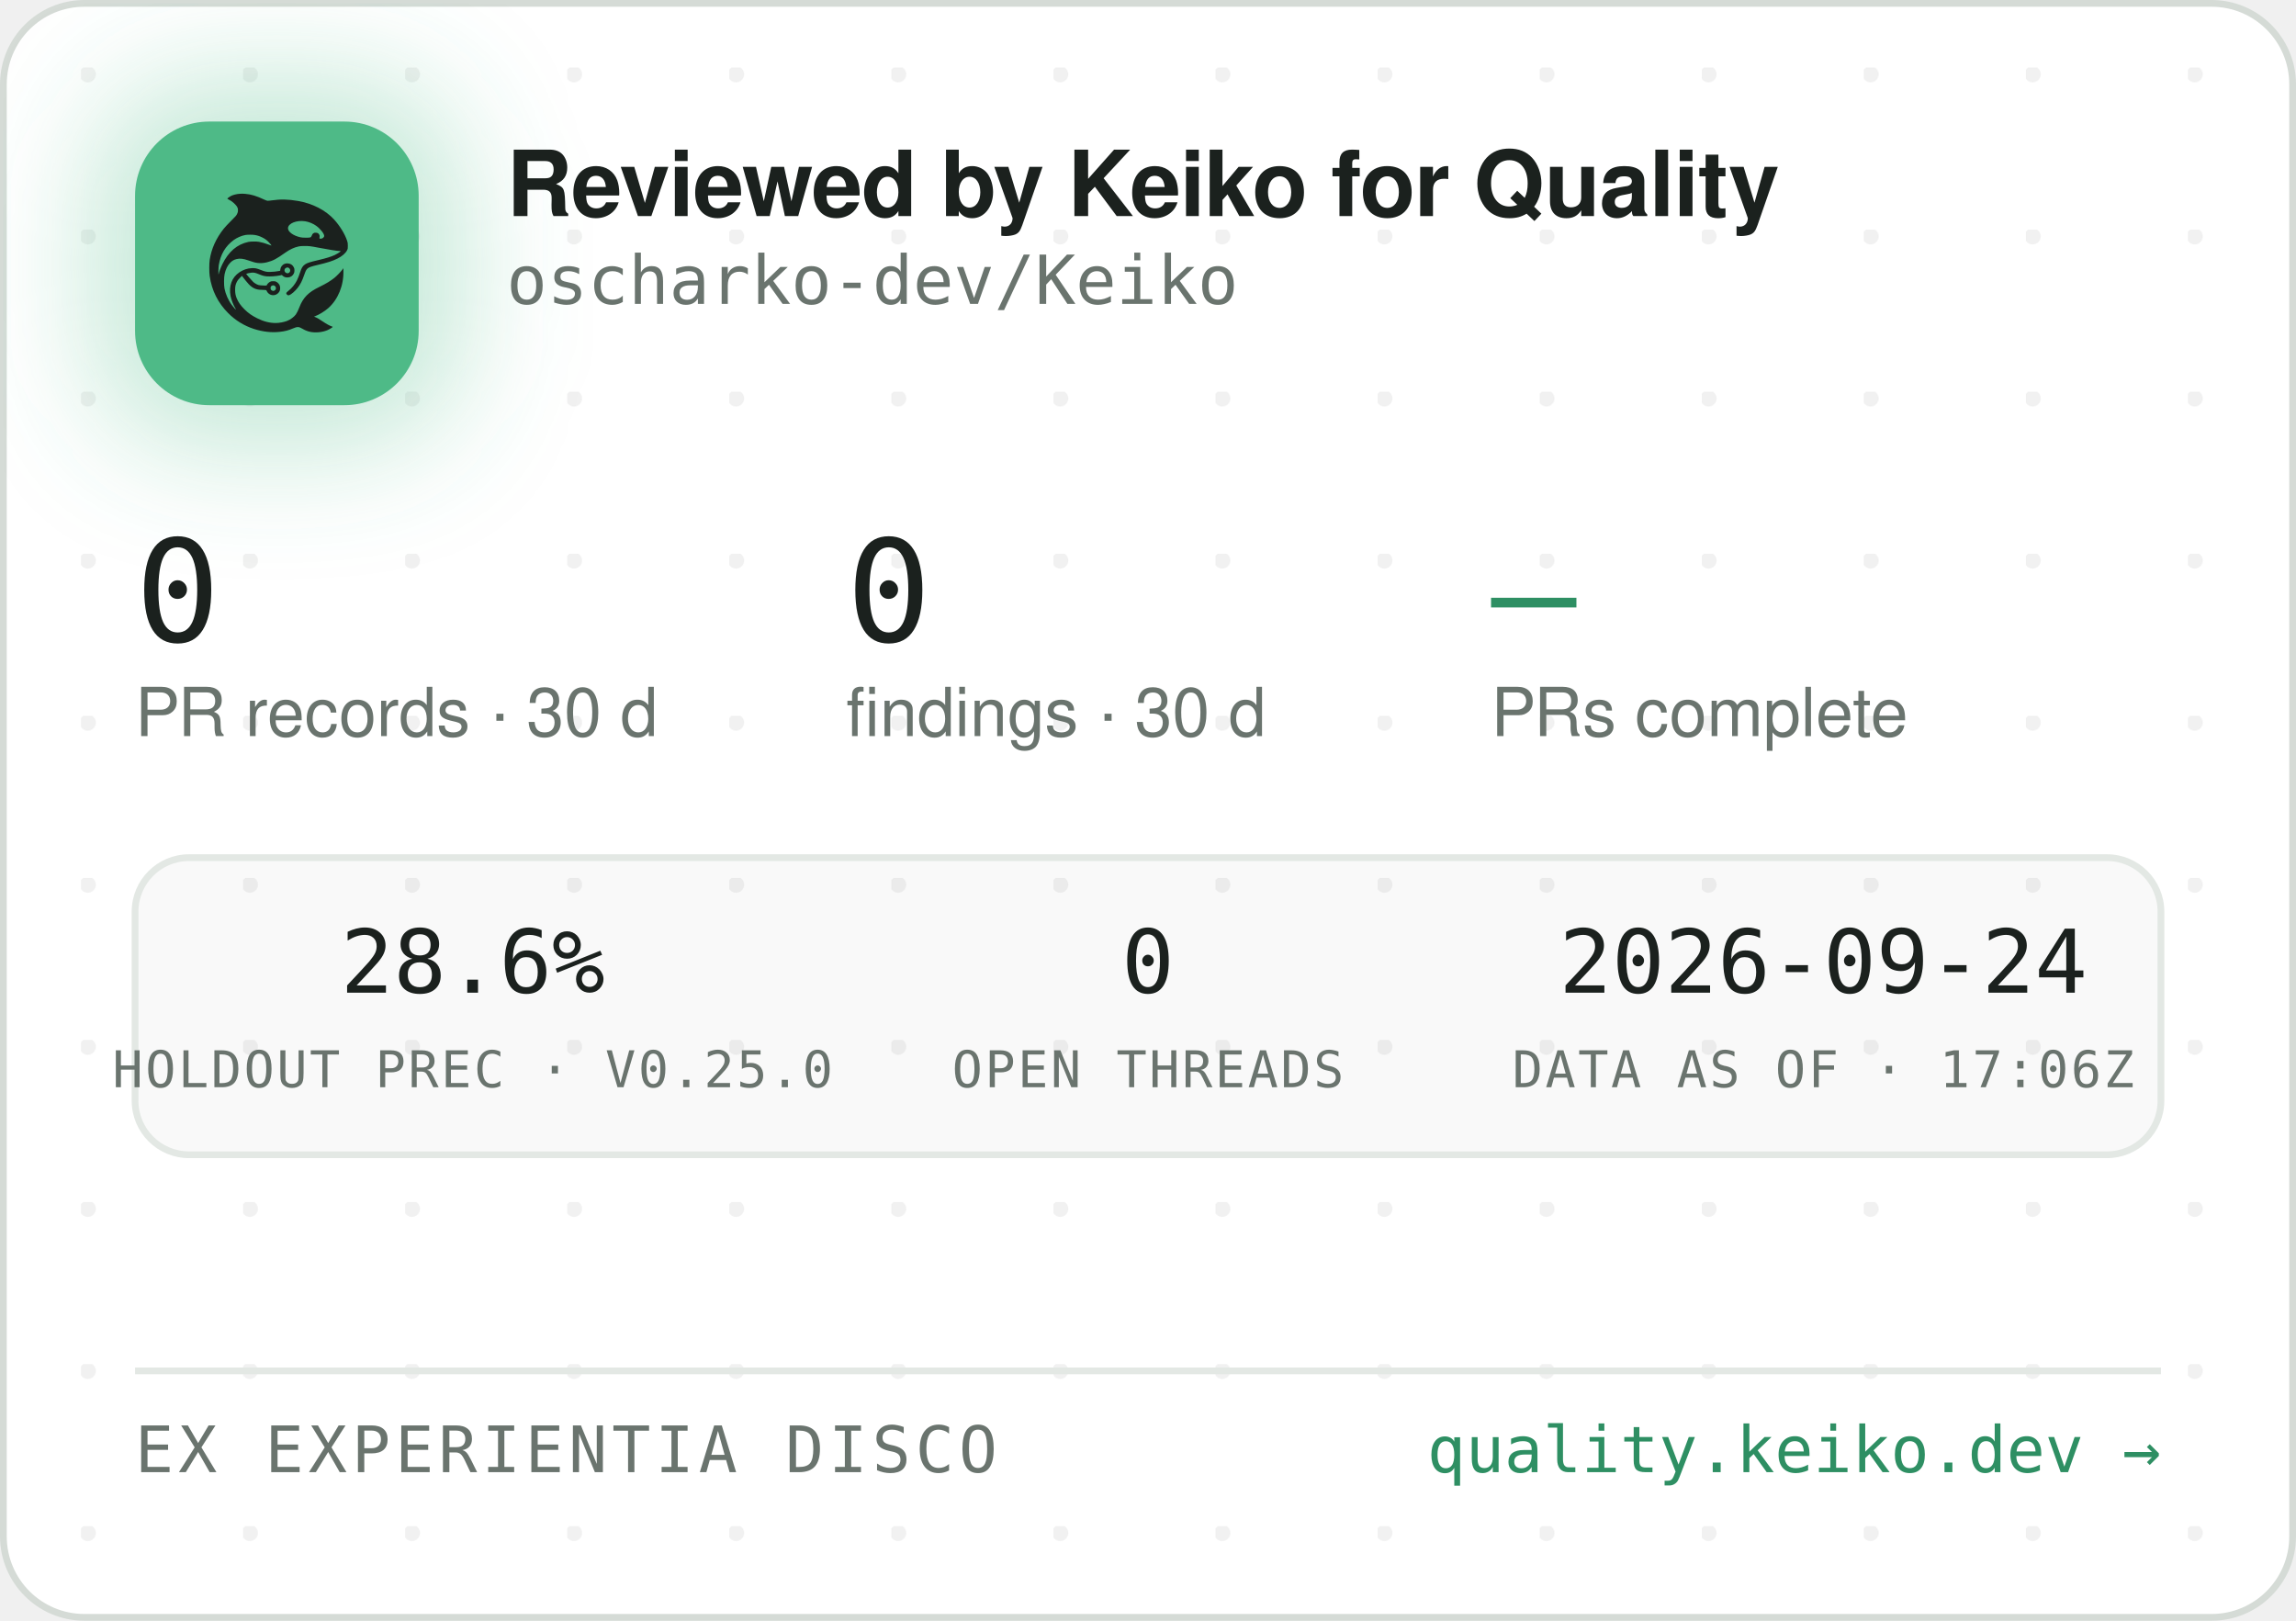
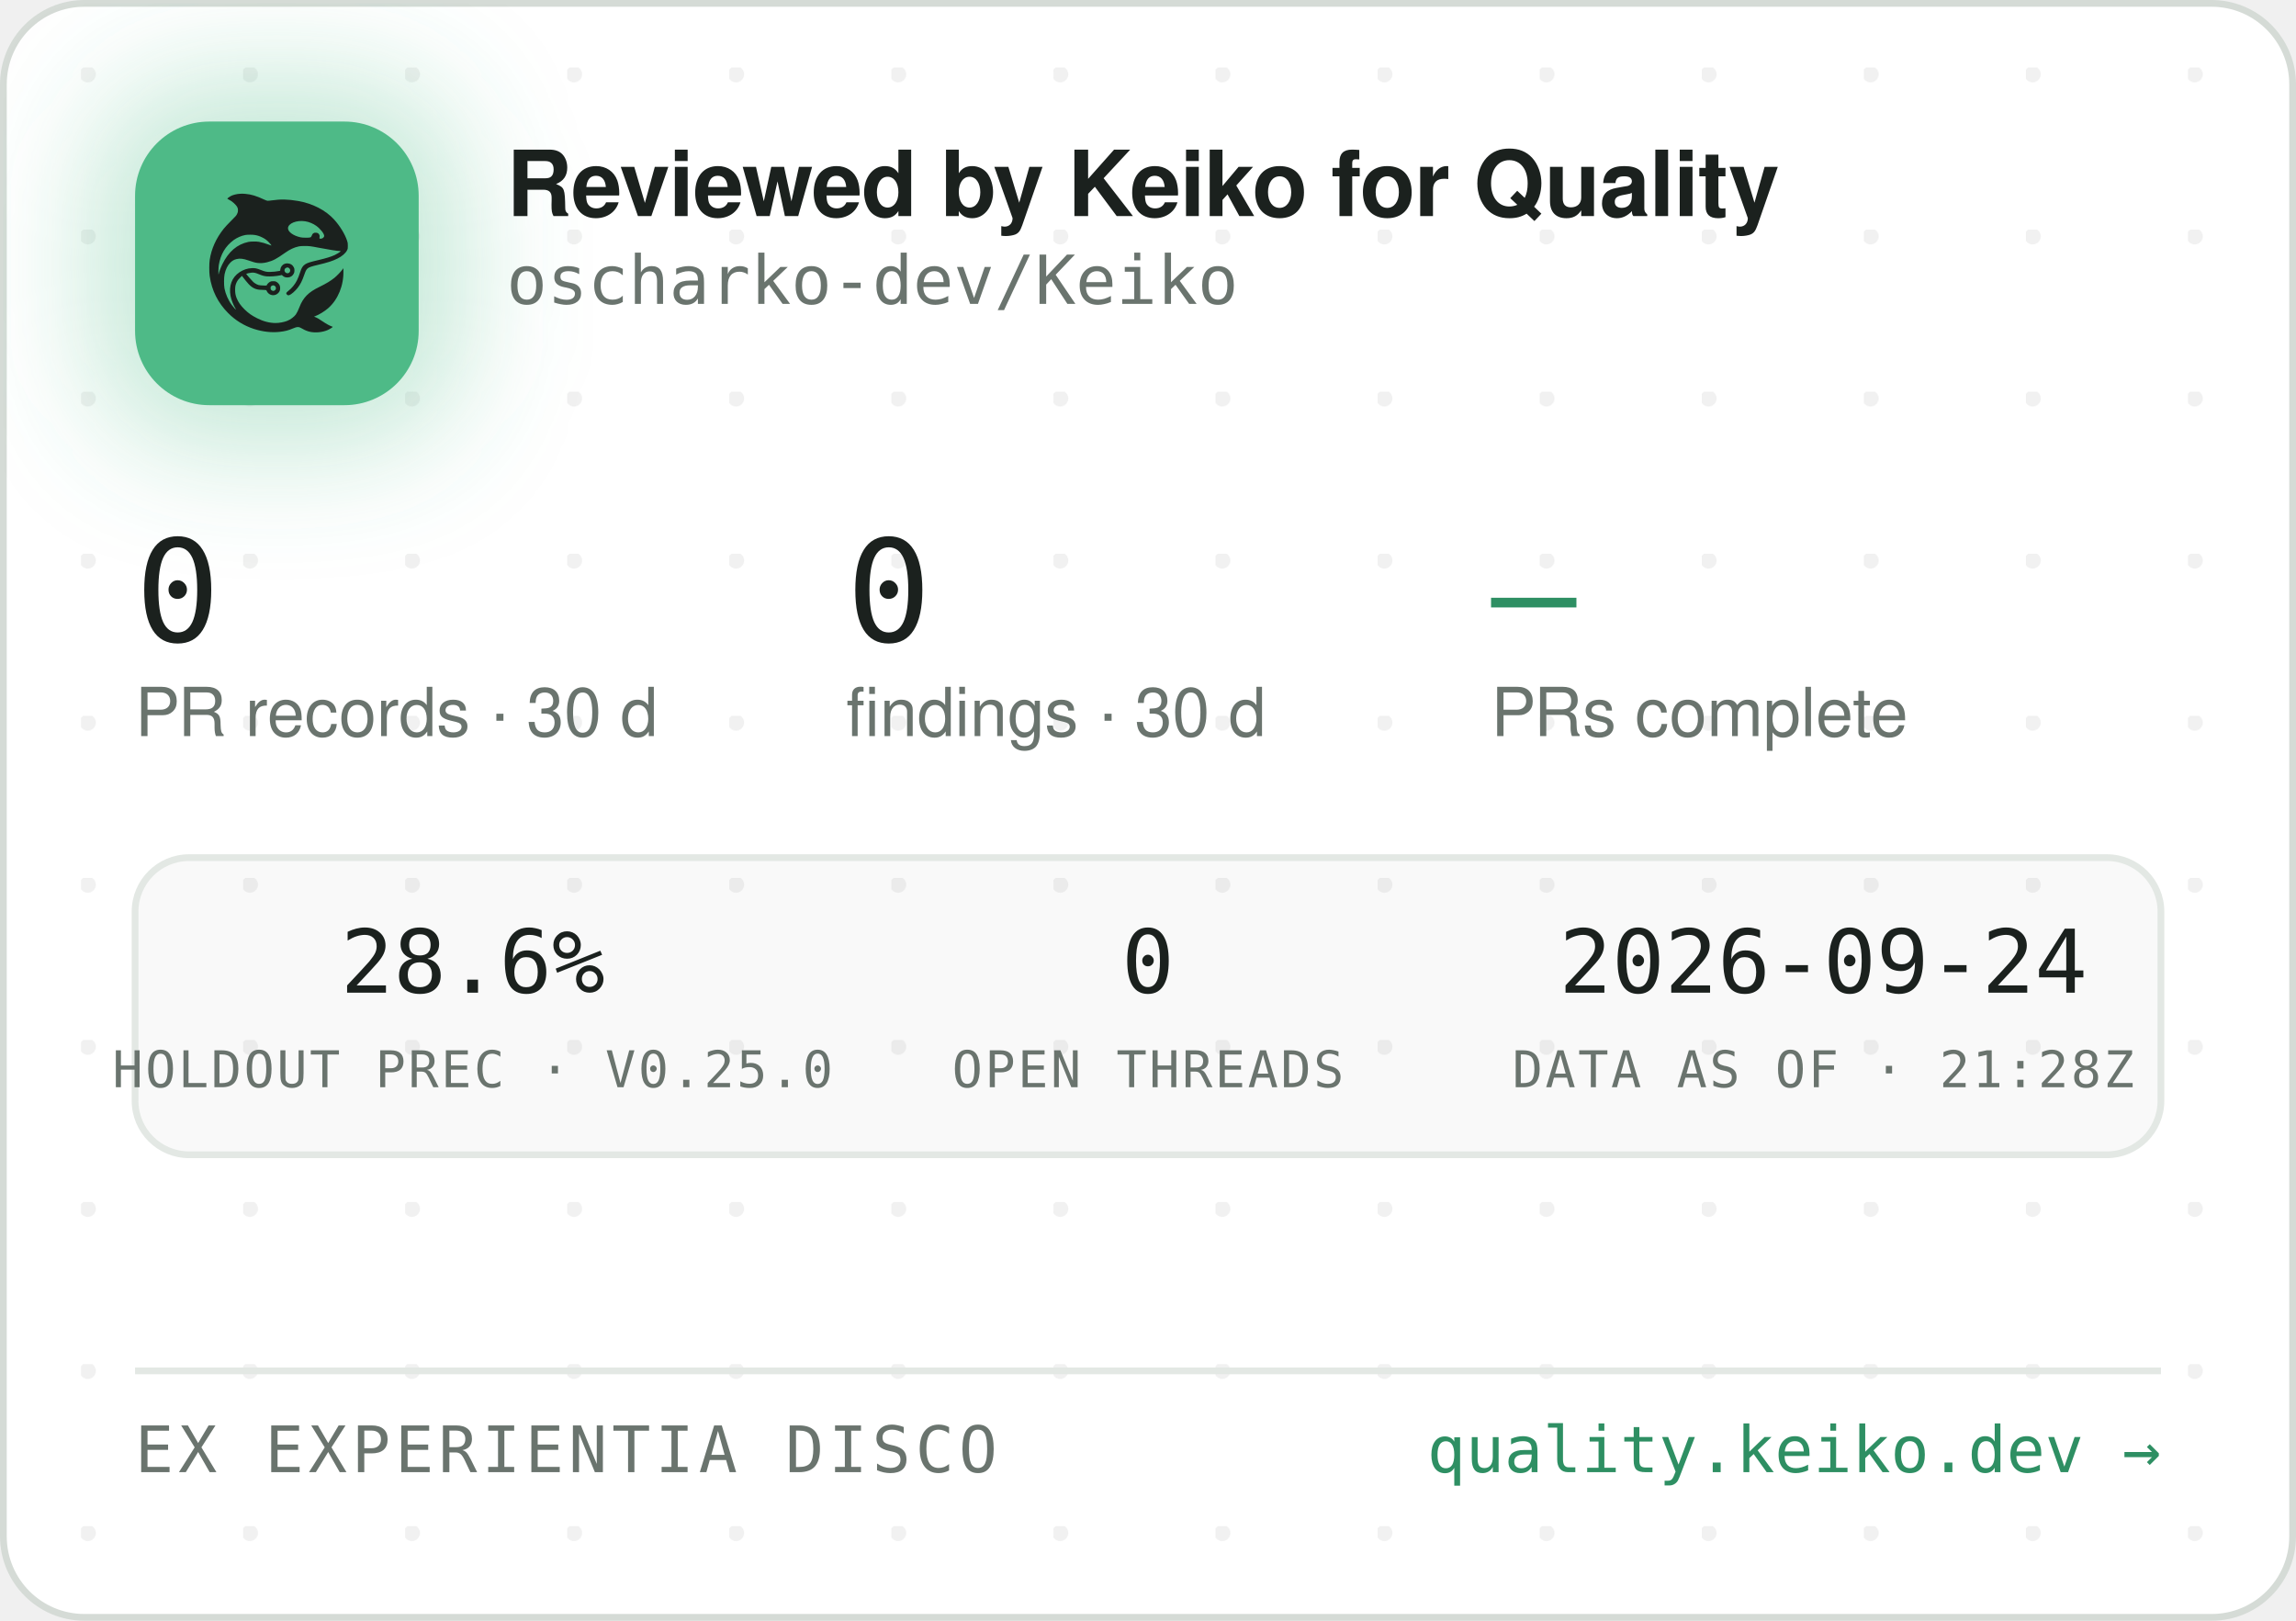
<svg xmlns="http://www.w3.org/2000/svg" width="340" height="240" viewBox="0 0 340 240" role="img" aria-label="Reviewed by Keiko for Quality — oscharko-dev/Keiko">
  <defs>
    <pattern id="dots" width="24" height="24" patternUnits="userSpaceOnUse" x="12" y="10">
      <circle cx="1" cy="1" r="1.2" fill="rgba(27,33,30,0.06)" />
    </pattern>
    <filter id="glow" x="-60%" y="-60%" width="220%" height="220%">
      <feGaussianBlur stdDeviation="9" />
    </filter>
    <clipPath id="card">
      <rect x="0.5" y="0.5" width="339" height="239" rx="12" />
    </clipPath>
  </defs>
  <rect x="0.5" y="0.5" width="339" height="239" rx="12" fill="#FFFFFF" stroke="#D5DBD6" />
  <rect x="0.5" y="0.5" width="339" height="239" rx="12" fill="url(#dots)" />
  <g clip-path="url(#card)">
    <rect x="14" y="12" width="54" height="54" rx="16" fill="rgba(78,186,135,0.35)" filter="url(#glow)" />
    <rect x="20" y="18" width="42" height="42" rx="11" fill="#4EBA87" />
    <g transform="translate(24,22) scale(0.03320312)">
      <g transform="translate(1024 0) scale(-1 1)">
        <g transform="translate(1024, 1024) scale(-0.1, -0.1)" fill="#1B211E" stroke="none">
          <path d="M3465 8223 c-144 -8 -314 -52 -408 -105 -69 -39 -146 -99 -146 -113 0 -5 30 -24 68 -42 146 -70 323 -229 377 -340 25 -49 29 -70 29 -138 -1 -72 -5 -88 -39 -160 -36 -75 -54 -95 -265 -305 -134 -132 -270 -279 -331 -355 -339 -425 -552 -896 -626 -1390 -25 -165 -25 -549 0 -720 92 -645 368 -1196 826 -1655 322 -324 710 -562 1145 -704 389 -126 793 -172 1155 -130 235 27 377 63 579 149 205 87 268 86 423 -7 102 -62 231 -115 335 -138 247 -56 562 -26 794 74 92 40 244 136 232 146 -4 3 -26 12 -48 19 -86 28 -246 116 -385 211 -162 112 -284 182 -357 207 l-48 17 40 15 c185 70 436 223 595 363 438 386 695 1014 678 1663 l-3 120 -50 -70 c-64 -90 -248 -280 -350 -362 -171 -136 -366 -255 -645 -391 -288 -140 -442 -243 -590 -391 -136 -137 -247 -316 -325 -526 -47 -127 -114 -262 -160 -326 -79 -107 -237 -224 -384 -283 -136 -55 -355 -96 -514 -96 -274 0 -548 71 -832 215 -242 123 -375 216 -553 389 -175 171 -287 332 -361 517 -44 114 -63 216 -63 359 0 152 17 233 74 350 35 70 59 102 136 179 l95 94 21 -29 c55 -75 219 -277 277 -338 171 -183 337 -256 582 -256 56 0 126 -3 155 -7 53 -6 54 -7 76 -57 30 -66 97 -128 172 -156 151 -57 318 11 395 160 33 62 34 193 3 261 -30 64 -88 125 -148 157 -44 23 -63 27 -141 27 -78 0 -97 -4 -140 -27 -58 -30 -131 -105 -141 -142 -6 -25 -8 -26 -93 -26 -47 0 -131 5 -186 10 -87 8 -111 15 -182 51 -45 22 -109 66 -143 96 -59 53 -326 361 -319 367 14 11 179 47 241 52 102 9 177 -7 318 -66 158 -66 243 -89 357 -99 157 -12 413 5 582 40 l93 19 44 -39 c59 -52 135 -75 228 -69 117 8 212 72 262 176 23 47 28 71 28 138 0 70 -4 89 -29 138 -55 110 -145 167 -270 174 -65 3 -91 0 -137 -18 -107 -40 -183 -140 -195 -257 l-6 -52 -51 -11 c-104 -23 -285 -41 -411 -42 -149 -1 -211 12 -402 88 -186 74 -256 88 -403 81 -193 -8 -377 -70 -546 -182 -342 -228 -485 -611 -399 -1064 30 -157 119 -388 209 -541 20 -35 35 -64 33 -66 -8 -8 -111 108 -190 214 -154 206 -278 489 -324 737 -28 154 -25 492 6 635 46 216 133 391 256 514 82 82 161 128 271 156 152 39 300 23 529 -57 217 -76 308 -101 410 -114 137 -17 284 -7 426 30 272 70 414 145 809 425 217 153 399 238 610 283 64 14 129 18 265 18 197 0 269 -9 615 -76 461 -89 843 -149 952 -149 41 0 41 0 23 -20 -28 -31 -169 -119 -254 -158 -167 -77 -388 -145 -716 -222 -399 -93 -508 -128 -608 -194 -102 -68 -160 -160 -217 -346 -35 -115 -102 -286 -149 -378 -85 -168 -227 -341 -377 -458 -105 -82 -115 -107 -69 -162 29 -34 65 -44 109 -29 86 29 261 181 371 322 126 162 201 309 295 581 61 176 90 232 145 283 62 57 163 93 470 165 439 104 640 169 863 278 206 100 368 240 434 375 32 67 33 71 33 198 -1 120 -3 138 -34 229 -98 294 -319 655 -573 936 -381 421 -968 723 -1618 834 -448 76 -767 83 -1169 25 -80 -12 -165 -19 -190 -17 -26 3 -90 26 -146 53 -343 162 -576 233 -842 255 -114 9 -141 10 -248 3z m2926 -1227 c164 -27 346 -102 485 -202 181 -129 354 -348 354 -448 0 -64 -75 -126 -154 -126 -60 0 -63 4 -52 70 8 50 7 65 -9 100 -29 64 -74 93 -151 98 -54 4 -70 1 -107 -21 -42 -25 -61 -52 -91 -129 -25 -64 -55 -73 -246 -73 -121 0 -187 5 -248 18 -318 70 -556 242 -556 402 0 218 388 374 775 311z m-2249 -611 c119 -21 208 -50 321 -106 114 -56 177 -100 266 -184 67 -63 157 -173 148 -181 -2 -3 -61 18 -130 45 -131 52 -298 100 -427 122 -113 20 -367 17 -470 -4 -502 -106 -885 -433 -1160 -992 -70 -142 -160 -379 -160 -424 0 -9 -5 -23 -11 -31 -13 -19 -5 316 10 410 80 482 295 846 661 1117 145 107 350 197 522 228 100 18 326 18 430 0z m1485 -1456 c95 -36 119 -159 42 -223 -78 -66 -209 -1 -209 104 0 60 33 100 99 121 36 10 36 10 68 -2z m-591 -822 c29 -26 37 -42 40 -77 6 -54 -9 -86 -55 -117 -41 -28 -70 -29 -119 -4 -44 22 -62 55 -62 112 0 51 13 75 53 99 50 31 101 26 143 -13z" />
        </g>
      </g>
    </g>
    <text x="75" y="32" font-family="-apple-system,'Segoe UI',Helvetica,Arial,sans-serif" font-size="13.5" font-weight="650" letter-spacing="-0.14" fill="#1B211E">Reviewed by Keiko for Quality</text>
    <text x="75" y="45" font-family="'JetBrains Mono',SFMono-Regular,Consolas,Menlo,monospace" font-size="10" fill="#6A746E">oscharko-dev/Keiko</text>
    <text x="20" y="95" font-family="'JetBrains Mono',SFMono-Regular,Consolas,Menlo,monospace" font-size="21" fill="#1B211E">0</text>
    <text x="20" y="109" font-family="-apple-system,'Segoe UI',Helvetica,Arial,sans-serif" font-size="10" fill="#6A746E">PR records · 30 d</text>
    <text x="125.3" y="95" font-family="'JetBrains Mono',SFMono-Regular,Consolas,Menlo,monospace" font-size="21" fill="#1B211E">0</text>
    <text x="125.3" y="109" font-family="-apple-system,'Segoe UI',Helvetica,Arial,sans-serif" font-size="10" fill="#6A746E">findings · 30 d</text>
    <text x="220.8" y="95" font-family="'JetBrains Mono',SFMono-Regular,Consolas,Menlo,monospace" font-size="21" fill="#2E8F63">—</text>
    <text x="220.8" y="109" font-family="-apple-system,'Segoe UI',Helvetica,Arial,sans-serif" font-size="10" fill="#6A746E">PRs complete</text>
    <rect x="20" y="127" width="300" height="44" rx="8" fill="rgba(27,33,30,0.025)" stroke="#E3E8E4" />
    <text x="70" y="147" text-anchor="middle" font-family="'JetBrains Mono',SFMono-Regular,Consolas,Menlo,monospace" font-size="13" fill="#1B211E">28.6%</text>
    <text x="70" y="161" text-anchor="middle" font-family="'JetBrains Mono',SFMono-Regular,Consolas,Menlo,monospace" font-size="7.5" letter-spacing="0.35" fill="#6A746E">HOLDOUT PREC · V0.25.0</text>
    <text x="170" y="147" text-anchor="middle" font-family="'JetBrains Mono',SFMono-Regular,Consolas,Menlo,monospace" font-size="13" fill="#1B211E">0</text>
    <text x="170" y="161" text-anchor="middle" font-family="'JetBrains Mono',SFMono-Regular,Consolas,Menlo,monospace" font-size="7.5" letter-spacing="0.35" fill="#6A746E">OPEN THREADS</text>
    <text x="270" y="147" text-anchor="middle" font-family="'JetBrains Mono',SFMono-Regular,Consolas,Menlo,monospace" font-size="13" fill="#1B211E">2026-09-24</text>
-     <text x="270" y="161" text-anchor="middle" font-family="'JetBrains Mono',SFMono-Regular,Consolas,Menlo,monospace" font-size="7.5" letter-spacing="0.35" fill="#6A746E">DATA AS OF · 17:06Z</text>
+     <text x="270" y="161" text-anchor="middle" font-family="'JetBrains Mono',SFMono-Regular,Consolas,Menlo,monospace" font-size="7.5" letter-spacing="0.35" fill="#6A746E">DATA AS OF · 21:28Z</text>
    <line x1="20" y1="203" x2="320" y2="203" stroke="#E3E8E4" />
    <text x="20" y="218" font-family="'JetBrains Mono',SFMono-Regular,Consolas,Menlo,monospace" font-size="9.5" letter-spacing="0.7" fill="#6A746E">EX EXPERIENTIA DISCO</text>
    <text x="320" y="218" text-anchor="end" font-family="'JetBrains Mono',SFMono-Regular,Consolas,Menlo,monospace" font-size="9.5" fill="#2E8F63">quality.keiko.dev →</text>
  </g>
</svg>
